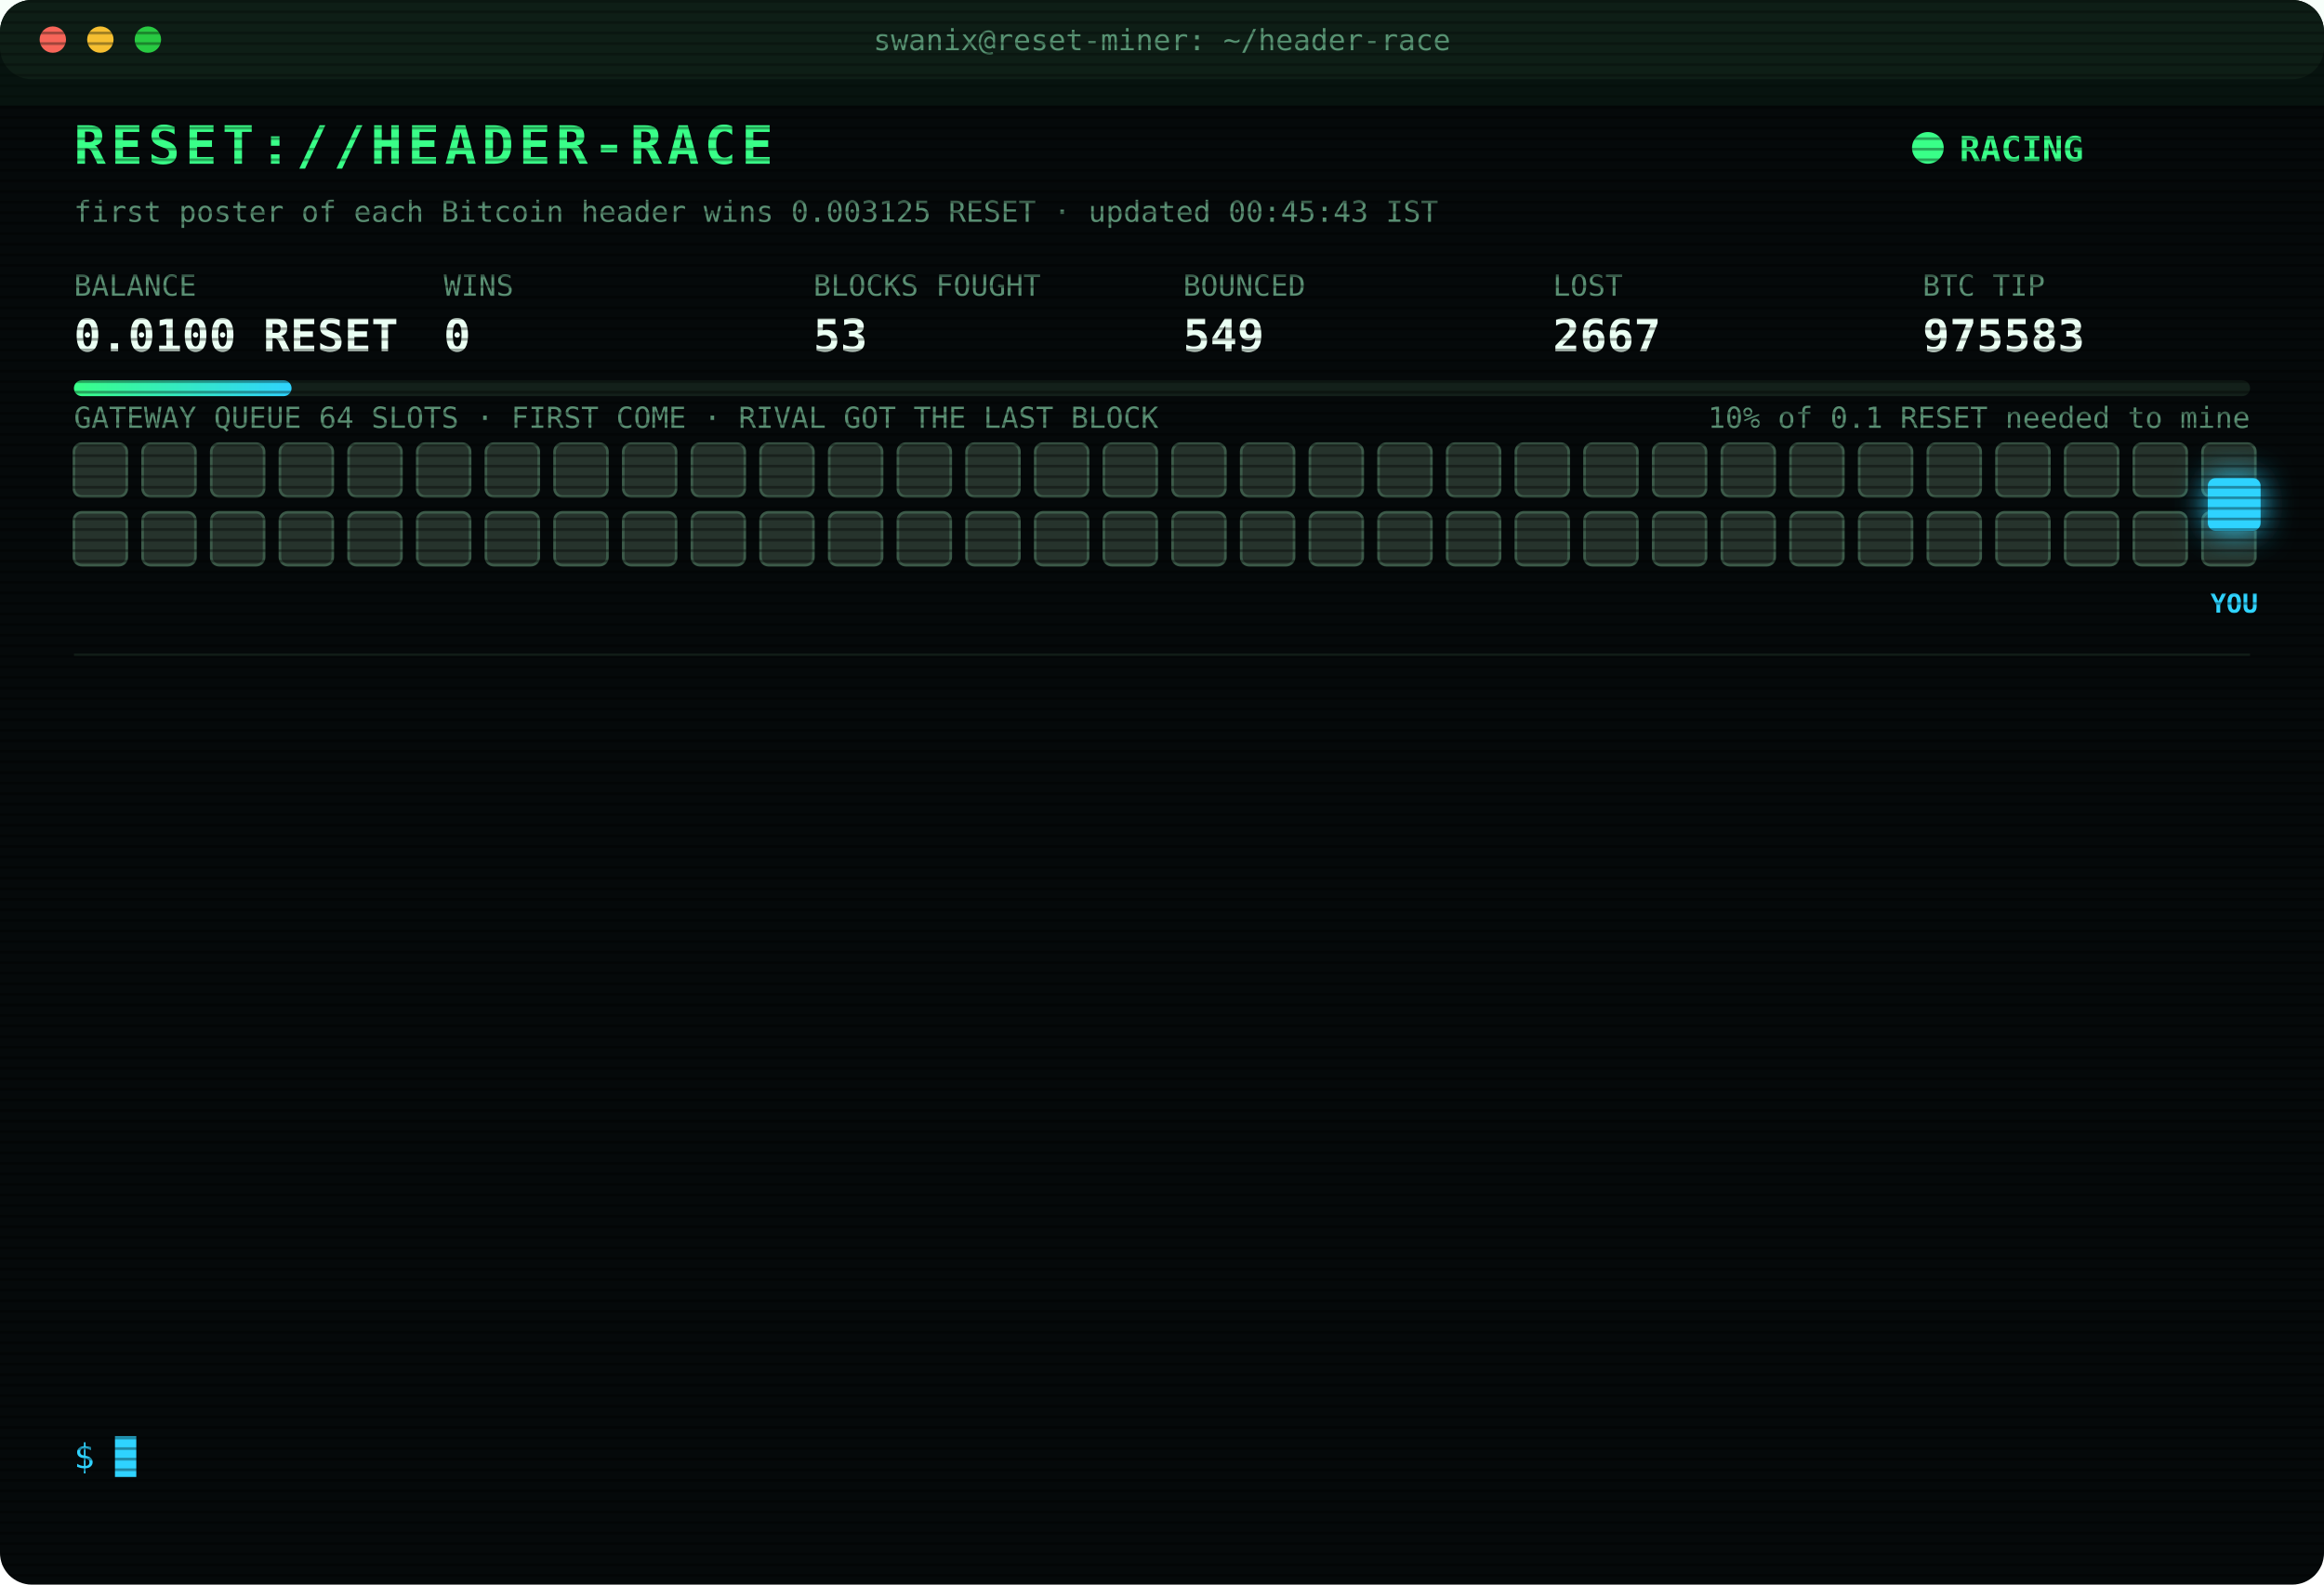
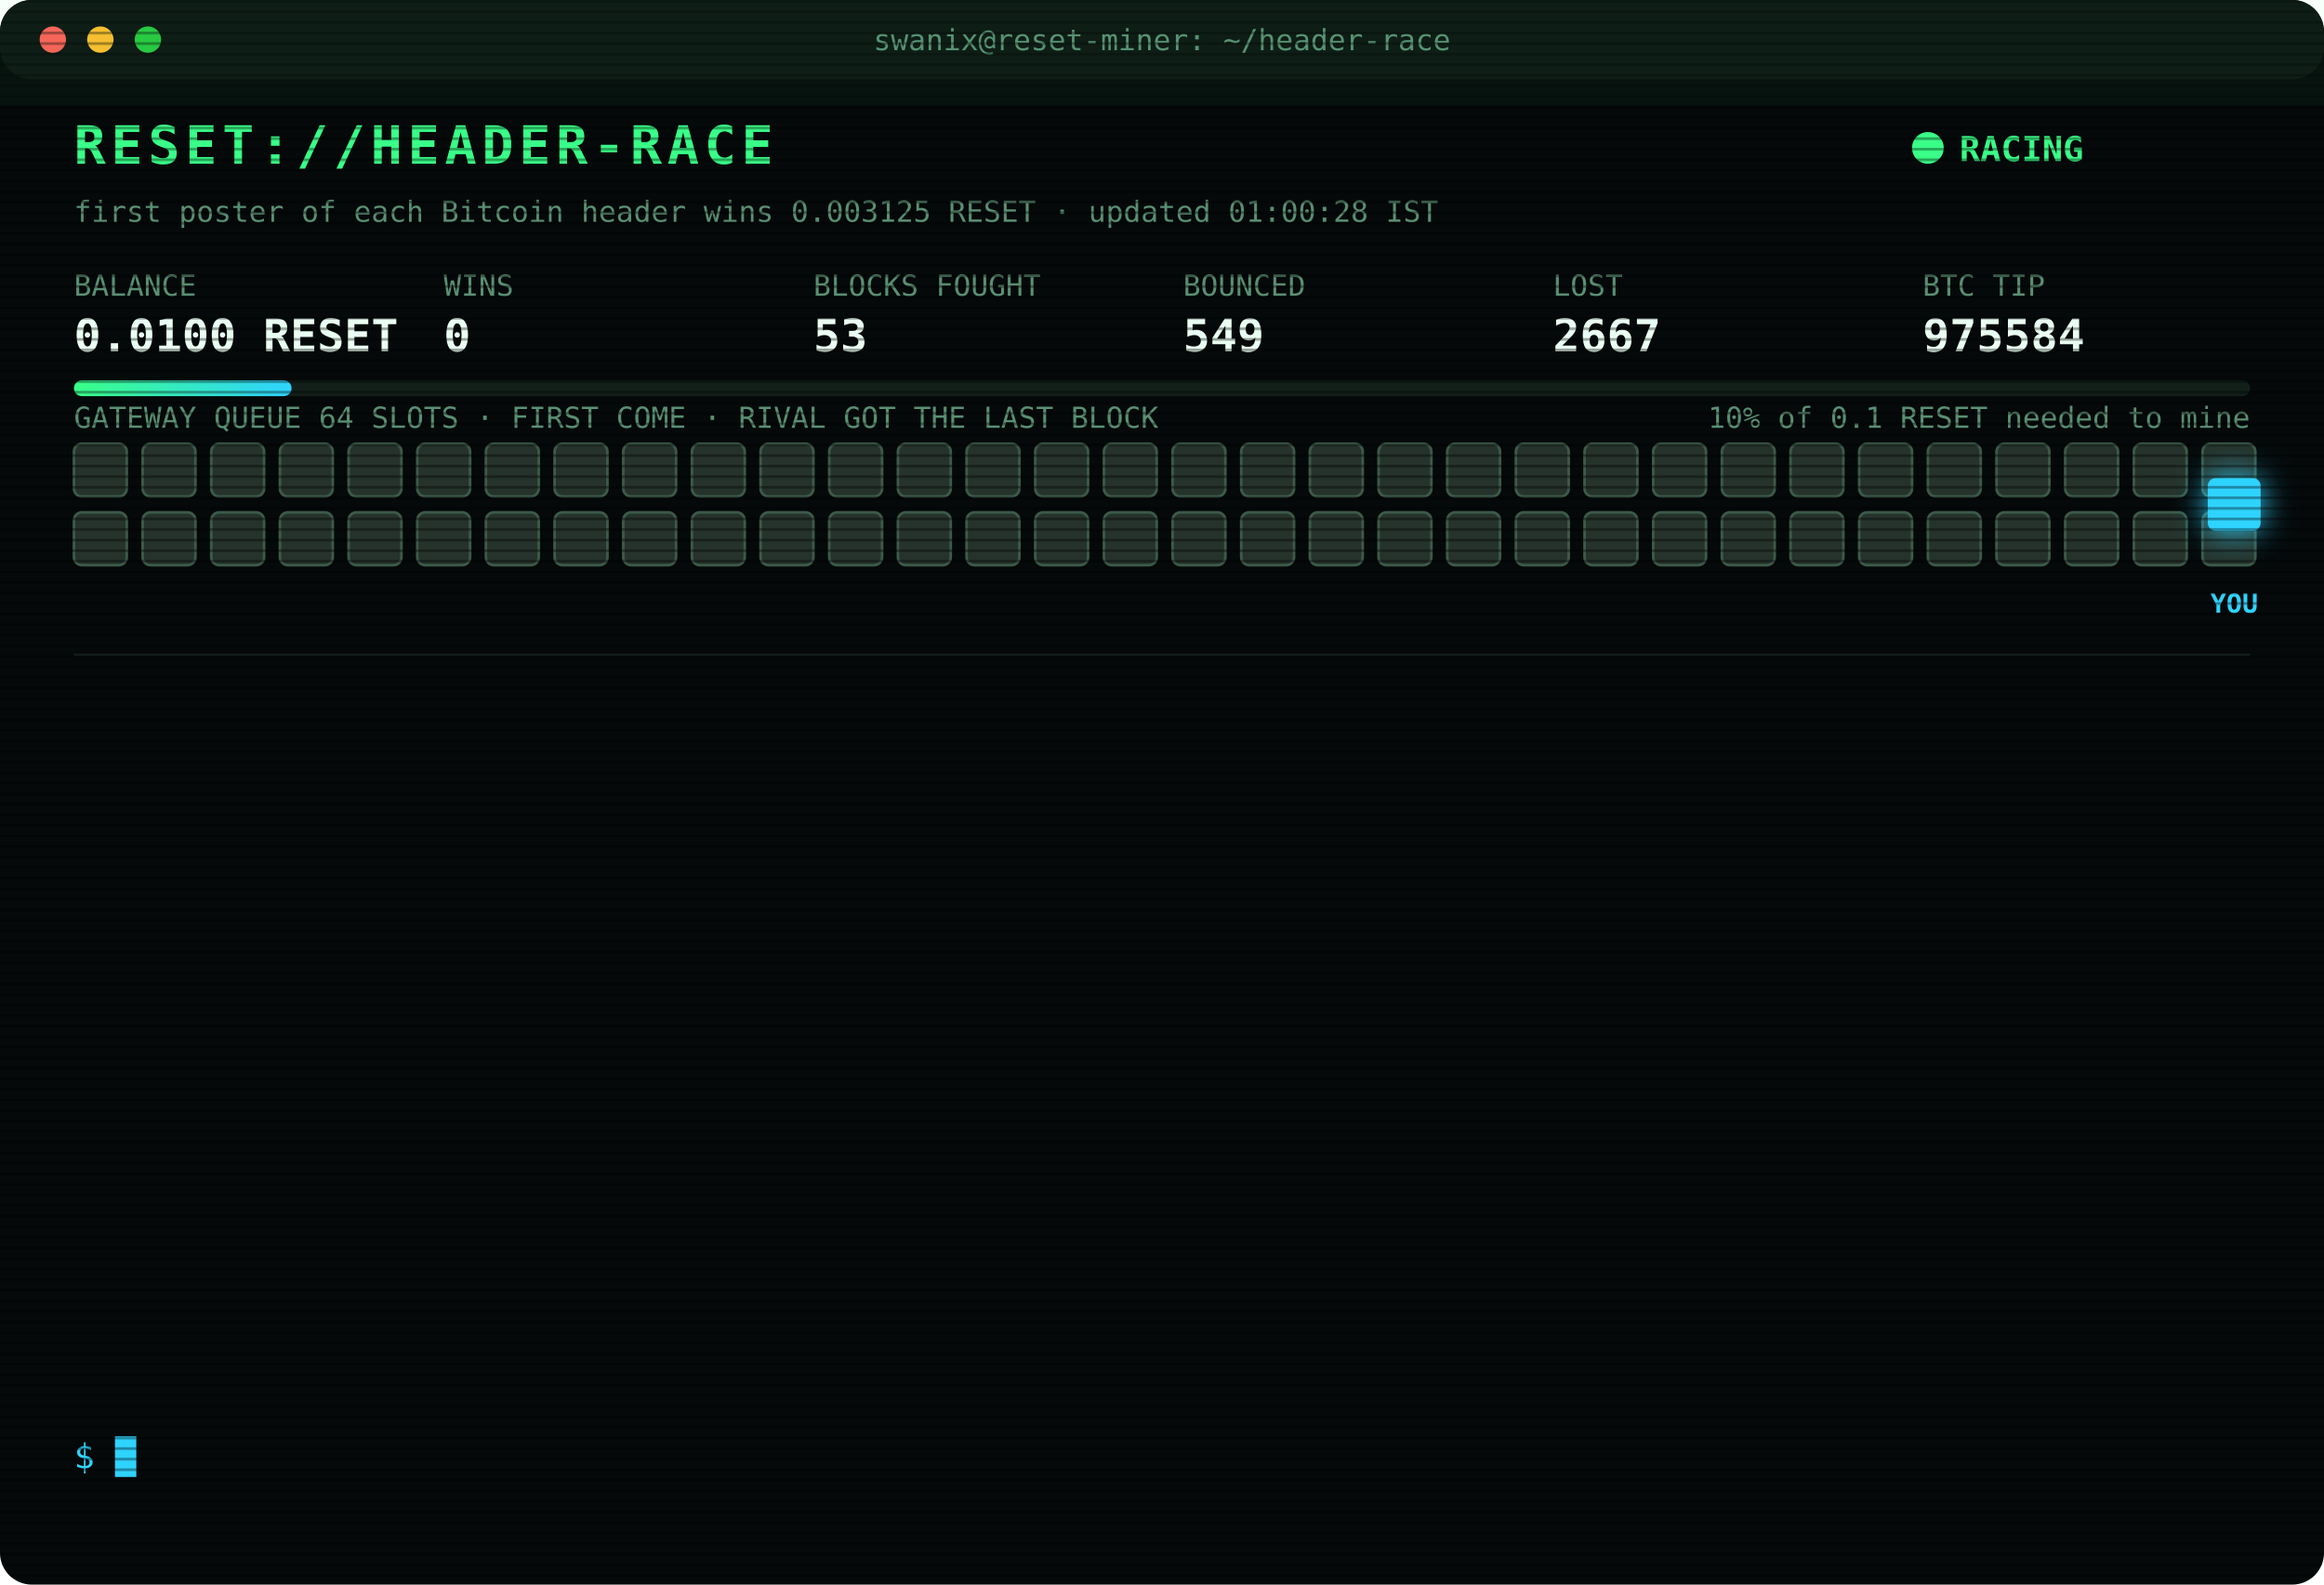
<svg xmlns="http://www.w3.org/2000/svg" width="880" height="600" viewBox="0 0 880 600" font-family="ui-monospace,SFMono-Regular,Menlo,Consolas,monospace">
  <style>
text{font-size:13px;fill:#7CFFB2}
.title{font-size:20px;font-weight:700;fill:#39FF88;letter-spacing:2px;animation:glitch 3s infinite steps(1)}
.sub{fill:#2fd3ff}.k{fill:#5a8f73;font-size:11px}.v{font-size:17px;font-weight:700;fill:#eafff3}
.ts{fill:#3f6b56}.boot{fill:#2fd3ff}.dim{fill:#5a8f73}.bad{fill:#ff4d6d}.warn{fill:#ffd23f}.mag{fill:#ff5cf0}.win{fill:#39FF88;font-weight:700}
.tag{font-size:10px;fill:#2fd3ff;font-weight:700}
.rival{fill:#26332c;stroke:#3c5a49;animation:jam 1.2s infinite alternate}
.idle{fill:#141c18;stroke:#22302a;animation:breathe 4s infinite}
.me{fill:#2fd3ff;filter:drop-shadow(0 0 6px #2fd3ff)}
.hover{animation:nudge 1.1s infinite ease-in-out}.bounce{animation:kick 1.4s infinite}
.ln{opacity:0;animation:in .4s forwards}
.cur{animation:blink 1s infinite steps(1)}
.scan{animation:scan 6s infinite linear}
.led{animation:blink 1.4s infinite}
@keyframes in{from{opacity:0;transform:translateX(-6px)}to{opacity:1;transform:none}}
@keyframes blink{50%{opacity:0}}
@keyframes jam{to{fill:#33463b}}
@keyframes breathe{50%{opacity:.4}}
@keyframes nudge{50%{transform:translateX(-10px)}}
@keyframes kick{0%,100%{transform:none}30%{transform:translateX(-14px)}55%{transform:translateX(10px) translateY(-6px)}}
@keyframes glitch{0%,92%{transform:none}93%{transform:translateX(2px);fill:#ff4d6d}95%{transform:translateX(-2px);fill:#2fd3ff}97%{transform:none}}
@keyframes scan{from{transform:translateY(-40px)}to{transform:translateY(600px)}}
</style>
  <defs>
    <pattern id="sl" width="4" height="4" patternUnits="userSpaceOnUse">
      <rect width="4" height="1" fill="#000" opacity=".35" />
    </pattern>
    <linearGradient id="bar">
      <stop offset="0" stop-color="#39FF88" />
      <stop offset="1" stop-color="#2fd3ff" />
    </linearGradient>
  </defs>
  <rect width="880" height="600" rx="12" fill="#05090a" />
  <rect width="880" height="30" rx="12" fill="#0d1512" />
  <circle cx="20" cy="15" r="5" fill="#ff5f57" />
  <circle cx="38" cy="15" r="5" fill="#febc2e" />
  <circle cx="56" cy="15" r="5" fill="#28c840" />
  <text x="440" y="19" text-anchor="middle" class="k">swanix@reset-miner: ~/header-race</text>
  <text x="28" y="62" class="title">RESET://HEADER-RACE</text>
  <circle class="led" cx="730" cy="56" r="6" fill="#39FF88" />
  <text x="742" y="61" class="win">RACING</text>
-   <text x="28" y="84" class="k">first poster of each Bitcoin header wins 0.003125 RESET · updated 00:45:43 IST</text>
+   <text x="28" y="84" class="k">first poster of each Bitcoin header wins 0.003125 RESET · updated 01:00:28 IST</text>
  <text x="28" y="112" class="k">BALANCE</text>
  <text x="28" y="133" class="v">0.0100 RESET</text>
  <text x="168" y="112" class="k">WINS</text>
  <text x="168" y="133" class="v">0</text>
  <text x="308" y="112" class="k">BLOCKS FOUGHT</text>
  <text x="308" y="133" class="v">53</text>
  <text x="448" y="112" class="k">BOUNCED</text>
  <text x="448" y="133" class="v">549</text>
  <text x="588" y="112" class="k">LOST</text>
  <text x="588" y="133" class="v">2667</text>
  <text x="728" y="112" class="k">BTC TIP</text>
-   <text x="728" y="133" class="v">975583</text>
+   <text x="728" y="133" class="v">975584</text>
  <rect x="28" y="144" width="824" height="6" rx="3" fill="#13201a" />
  <rect x="28" y="144" width="82.4" height="6" rx="3" fill="url(#bar)" />
  <text x="852" y="162" text-anchor="end" class="k">10% of 0.1 RESET needed to mine</text>
  <text x="28" y="162" class="k">GATEWAY QUEUE 64 SLOTS · FIRST COME · RIVAL GOT THE LAST BLOCK</text>
  <rect class="rival" x="28" y="168" width="20" height="20" rx="3" style="animation-delay:0.00s" />
  <rect class="rival" x="54" y="168" width="20" height="20" rx="3" style="animation-delay:0.05s" />
  <rect class="rival" x="80" y="168" width="20" height="20" rx="3" style="animation-delay:0.10s" />
  <rect class="rival" x="106" y="168" width="20" height="20" rx="3" style="animation-delay:0.15s" />
  <rect class="rival" x="132" y="168" width="20" height="20" rx="3" style="animation-delay:0.20s" />
  <rect class="rival" x="158" y="168" width="20" height="20" rx="3" style="animation-delay:0.25s" />
  <rect class="rival" x="184" y="168" width="20" height="20" rx="3" style="animation-delay:0.30s" />
  <rect class="rival" x="210" y="168" width="20" height="20" rx="3" style="animation-delay:0.35s" />
  <rect class="rival" x="236" y="168" width="20" height="20" rx="3" style="animation-delay:0.40s" />
  <rect class="rival" x="262" y="168" width="20" height="20" rx="3" style="animation-delay:0.45s" />
  <rect class="rival" x="288" y="168" width="20" height="20" rx="3" style="animation-delay:0.50s" />
  <rect class="rival" x="314" y="168" width="20" height="20" rx="3" style="animation-delay:0.55s" />
  <rect class="rival" x="340" y="168" width="20" height="20" rx="3" style="animation-delay:0.60s" />
  <rect class="rival" x="366" y="168" width="20" height="20" rx="3" style="animation-delay:0.65s" />
  <rect class="rival" x="392" y="168" width="20" height="20" rx="3" style="animation-delay:0.70s" />
  <rect class="rival" x="418" y="168" width="20" height="20" rx="3" style="animation-delay:0.75s" />
  <rect class="rival" x="444" y="168" width="20" height="20" rx="3" style="animation-delay:0.80s" />
  <rect class="rival" x="470" y="168" width="20" height="20" rx="3" style="animation-delay:0.85s" />
  <rect class="rival" x="496" y="168" width="20" height="20" rx="3" style="animation-delay:0.90s" />
  <rect class="rival" x="522" y="168" width="20" height="20" rx="3" style="animation-delay:0.95s" />
  <rect class="rival" x="548" y="168" width="20" height="20" rx="3" style="animation-delay:1.00s" />
  <rect class="rival" x="574" y="168" width="20" height="20" rx="3" style="animation-delay:1.05s" />
  <rect class="rival" x="600" y="168" width="20" height="20" rx="3" style="animation-delay:1.10s" />
  <rect class="rival" x="626" y="168" width="20" height="20" rx="3" style="animation-delay:1.15s" />
  <rect class="rival" x="652" y="168" width="20" height="20" rx="3" style="animation-delay:1.20s" />
  <rect class="rival" x="678" y="168" width="20" height="20" rx="3" style="animation-delay:1.25s" />
  <rect class="rival" x="704" y="168" width="20" height="20" rx="3" style="animation-delay:1.30s" />
  <rect class="rival" x="730" y="168" width="20" height="20" rx="3" style="animation-delay:1.35s" />
  <rect class="rival" x="756" y="168" width="20" height="20" rx="3" style="animation-delay:1.40s" />
  <rect class="rival" x="782" y="168" width="20" height="20" rx="3" style="animation-delay:1.45s" />
  <rect class="rival" x="808" y="168" width="20" height="20" rx="3" style="animation-delay:1.50s" />
  <rect class="rival" x="834" y="168" width="20" height="20" rx="3" style="animation-delay:1.55s" />
  <rect class="rival" x="28" y="194" width="20" height="20" rx="3" style="animation-delay:1.60s" />
  <rect class="rival" x="54" y="194" width="20" height="20" rx="3" style="animation-delay:1.65s" />
  <rect class="rival" x="80" y="194" width="20" height="20" rx="3" style="animation-delay:1.70s" />
  <rect class="rival" x="106" y="194" width="20" height="20" rx="3" style="animation-delay:1.75s" />
  <rect class="rival" x="132" y="194" width="20" height="20" rx="3" style="animation-delay:1.80s" />
  <rect class="rival" x="158" y="194" width="20" height="20" rx="3" style="animation-delay:1.85s" />
  <rect class="rival" x="184" y="194" width="20" height="20" rx="3" style="animation-delay:1.90s" />
  <rect class="rival" x="210" y="194" width="20" height="20" rx="3" style="animation-delay:1.95s" />
  <rect class="rival" x="236" y="194" width="20" height="20" rx="3" style="animation-delay:2.00s" />
  <rect class="rival" x="262" y="194" width="20" height="20" rx="3" style="animation-delay:2.05s" />
  <rect class="rival" x="288" y="194" width="20" height="20" rx="3" style="animation-delay:2.10s" />
  <rect class="rival" x="314" y="194" width="20" height="20" rx="3" style="animation-delay:2.15s" />
  <rect class="rival" x="340" y="194" width="20" height="20" rx="3" style="animation-delay:2.20s" />
  <rect class="rival" x="366" y="194" width="20" height="20" rx="3" style="animation-delay:2.25s" />
  <rect class="rival" x="392" y="194" width="20" height="20" rx="3" style="animation-delay:2.30s" />
  <rect class="rival" x="418" y="194" width="20" height="20" rx="3" style="animation-delay:2.35s" />
  <rect class="rival" x="444" y="194" width="20" height="20" rx="3" style="animation-delay:2.40s" />
  <rect class="rival" x="470" y="194" width="20" height="20" rx="3" style="animation-delay:2.45s" />
  <rect class="rival" x="496" y="194" width="20" height="20" rx="3" style="animation-delay:2.50s" />
  <rect class="rival" x="522" y="194" width="20" height="20" rx="3" style="animation-delay:2.55s" />
  <rect class="rival" x="548" y="194" width="20" height="20" rx="3" style="animation-delay:2.60s" />
  <rect class="rival" x="574" y="194" width="20" height="20" rx="3" style="animation-delay:2.65s" />
  <rect class="rival" x="600" y="194" width="20" height="20" rx="3" style="animation-delay:2.70s" />
  <rect class="rival" x="626" y="194" width="20" height="20" rx="3" style="animation-delay:2.75s" />
  <rect class="rival" x="652" y="194" width="20" height="20" rx="3" style="animation-delay:2.80s" />
  <rect class="rival" x="678" y="194" width="20" height="20" rx="3" style="animation-delay:2.85s" />
  <rect class="rival" x="704" y="194" width="20" height="20" rx="3" style="animation-delay:2.90s" />
  <rect class="rival" x="730" y="194" width="20" height="20" rx="3" style="animation-delay:2.95s" />
  <rect class="rival" x="756" y="194" width="20" height="20" rx="3" style="animation-delay:3.00s" />
  <rect class="rival" x="782" y="194" width="20" height="20" rx="3" style="animation-delay:3.05s" />
  <rect class="rival" x="808" y="194" width="20" height="20" rx="3" style="animation-delay:3.10s" />
  <rect class="rival" x="834" y="194" width="20" height="20" rx="3" style="animation-delay:3.15s" />
  <g class="hover">
    <rect class="me" x="836" y="181" width="20" height="20" rx="3" />
    <text class="tag" x="846" y="232" text-anchor="middle">YOU</text>
  </g>
  <line x1="28" x2="852" y1="248" y2="248" stroke="#13201a" />
  <g class="ln" style="animation-delay:0.40s">
    <text x="28" y="270" class="ts">21:37:44</text>
    <text x="104" y="270" class="bad">[LOST] #975572 taken by a rival miner</text>
  </g>
  <g class="ln" style="animation-delay:0.65s">
    <text x="28" y="292" class="ts">22:18:50</text>
    <text x="104" y="292" class="bad">[LOST] #975573 taken by a rival miner</text>
  </g>
  <g class="ln" style="animation-delay:0.90s">
    <text x="28" y="314" class="ts">22:27:35</text>
    <text x="104" y="314" class="bad">[LOST] #975574 taken by a rival miner</text>
  </g>
  <g class="ln" style="animation-delay:1.15s">
    <text x="28" y="336" class="ts">22:59:46</text>
    <text x="104" y="336" class="bad">[LOST] #975576 taken by a rival miner</text>
  </g>
  <g class="ln" style="animation-delay:1.40s">
    <text x="28" y="358" class="ts">23:23:22</text>
    <text x="104" y="358" class="bad">[LOST] #975577 taken by a rival miner</text>
  </g>
  <g class="ln" style="animation-delay:1.65s">
    <text x="28" y="380" class="ts">23:33:22</text>
    <text x="104" y="380" class="bad">[LOST] #975578 taken by a rival miner</text>
  </g>
  <g class="ln" style="animation-delay:1.90s">
    <text x="28" y="402" class="ts">23:43:55</text>
    <text x="104" y="402" class="bad">[LOST] #975579 taken by a rival miner</text>
  </g>
  <g class="ln" style="animation-delay:2.15s">
    <text x="28" y="424" class="ts">00:14:35</text>
    <text x="104" y="424" class="bad">[LOST] #975580 taken by a rival miner</text>
  </g>
  <g class="ln" style="animation-delay:2.40s">
    <text x="28" y="446" class="ts">00:25:11</text>
    <text x="104" y="446" class="bad">[LOST] #975581 taken by a rival miner</text>
  </g>
  <g class="ln" style="animation-delay:2.65s">
    <text x="28" y="468" class="ts">00:32:48</text>
    <text x="104" y="468" class="bad">[LOST] #975582 taken by a rival miner</text>
  </g>
  <g class="ln" style="animation-delay:2.90s">
    <text x="28" y="490" class="ts">00:35:54</text>
    <text x="104" y="490" class="bad">[LOST] #975583 taken by a rival miner</text>
  </g>
  <g class="ln" style="animation-delay:3.15s">
    <text x="28" y="512" class="ts">00:40:34</text>
    <text x="104" y="512" class="dim">[STINT END] calls 741 · wins 0</text>
  </g>
  <g class="ln" style="animation-delay:3.40s">
    <text x="28" y="534" class="ts">00:45:37</text>
    <text x="104" y="534" class="boot">[BOOT] racer v3 online · 3 feeds · stint 340m</text>
  </g>
  <text x="28" y="556" class="sub">$ <tspan class="cur">█</tspan>
  </text>
  <rect width="880" height="600" rx="12" fill="url(#sl)" pointer-events="none" />
  <rect class="scan" width="880" height="40" fill="#39FF88" opacity=".04" />
</svg>
